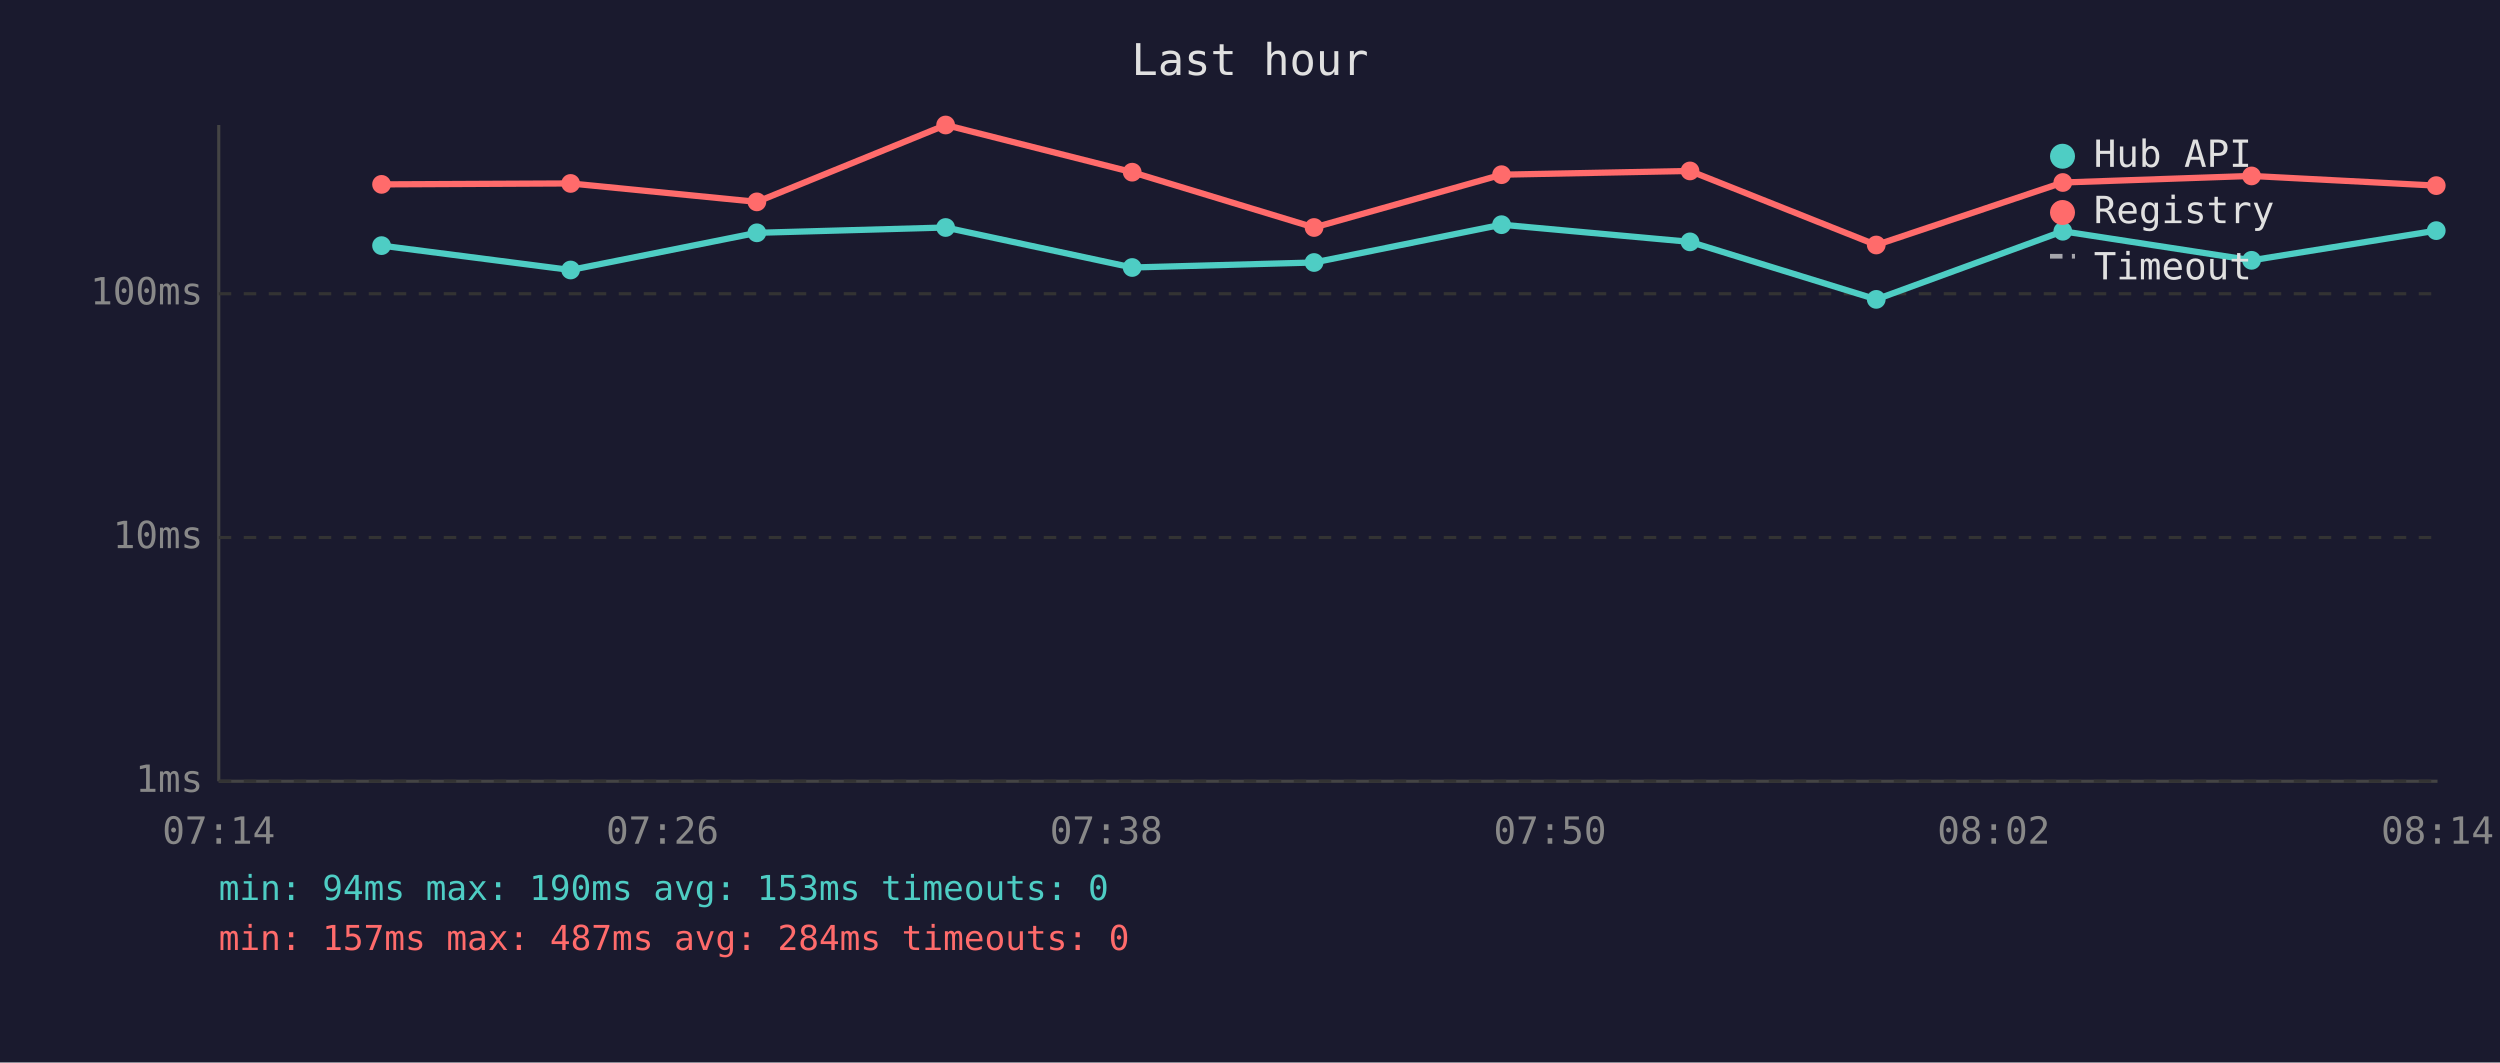
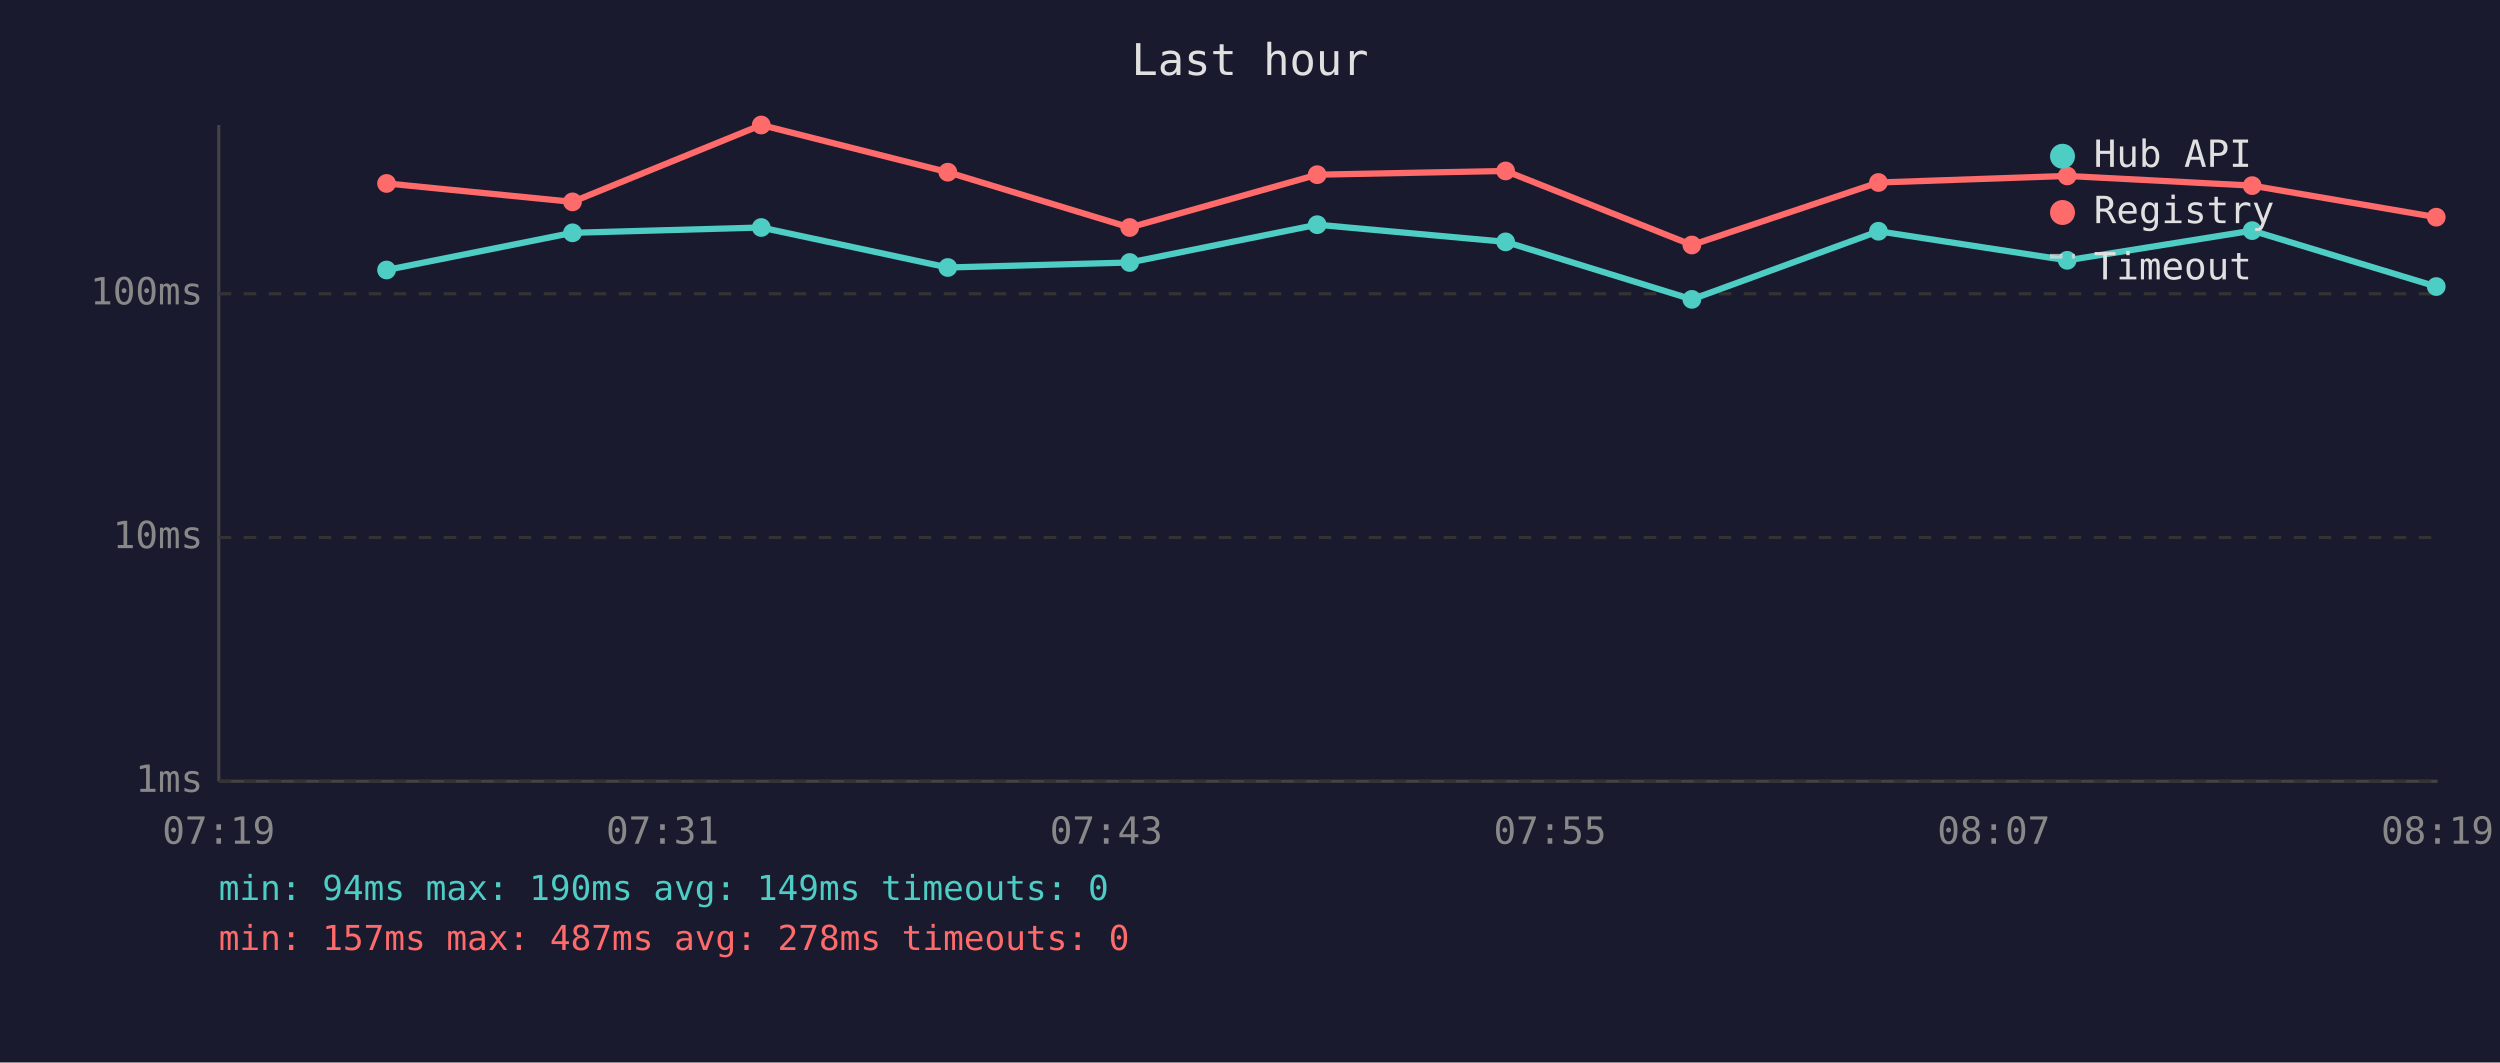
<svg xmlns="http://www.w3.org/2000/svg" viewBox="0 0 800 340" font-family="monospace" font-size="12">
  <rect width="800" height="340" fill="#1a1a2e" />
  <text x="400" y="24" fill="#e0e0e0" font-size="14" text-anchor="middle">Last hour</text>
  <line x1="70" y1="40" x2="70" y2="250" stroke="#444" stroke-width="1" />
  <line x1="70" y1="250" x2="780" y2="250" stroke="#444" stroke-width="1" />
  <line x1="70" y1="250" x2="780" y2="250" stroke="#333" stroke-width="1" stroke-dasharray="4" />
  <text x="65" y="250" fill="#888" text-anchor="end" dominant-baseline="middle">1ms</text>
  <line x1="70" y1="172" x2="780" y2="172" stroke="#333" stroke-width="1" stroke-dasharray="4" />
  <text x="65" y="172" fill="#888" text-anchor="end" dominant-baseline="middle">10ms</text>
  <line x1="70" y1="94" x2="780" y2="94" stroke="#333" stroke-width="1" stroke-dasharray="4" />
  <text x="65" y="94" fill="#888" text-anchor="end" dominant-baseline="middle">100ms</text>
-   <text x="70" y="270" fill="#888" text-anchor="middle">07:14</text>
-   <text x="212" y="270" fill="#888" text-anchor="middle">07:26</text>
-   <text x="354" y="270" fill="#888" text-anchor="middle">07:38</text>
-   <text x="496" y="270" fill="#888" text-anchor="middle">07:50</text>
-   <text x="638" y="270" fill="#888" text-anchor="middle">08:02</text>
-   <text x="780" y="270" fill="#888" text-anchor="middle">08:14</text>
-   <polyline points="122.1,78.6 182.6,86.4 242.2,74.5 302.6,72.8 362.3,85.6 420.5,84.0 480.5,71.9 540.8,77.4 600.4,95.8 660.1,74.0 720.5,83.3 779.6,73.8" fill="none" stroke="#4ecdc4" stroke-width="2" opacity="1" />
-   <circle cx="122.1" cy="78.6" r="3" fill="#4ecdc4" />
-   <circle cx="182.6" cy="86.4" r="3" fill="#4ecdc4" />
-   <circle cx="242.2" cy="74.5" r="3" fill="#4ecdc4" />
-   <circle cx="302.6" cy="72.8" r="3" fill="#4ecdc4" />
-   <circle cx="362.3" cy="85.6" r="3" fill="#4ecdc4" />
-   <circle cx="420.5" cy="84.0" r="3" fill="#4ecdc4" />
-   <circle cx="480.5" cy="71.9" r="3" fill="#4ecdc4" />
-   <circle cx="540.8" cy="77.4" r="3" fill="#4ecdc4" />
-   <circle cx="600.4" cy="95.8" r="3" fill="#4ecdc4" />
-   <circle cx="660.1" cy="74.0" r="3" fill="#4ecdc4" />
-   <circle cx="720.5" cy="83.3" r="3" fill="#4ecdc4" />
-   <circle cx="779.6" cy="73.8" r="3" fill="#4ecdc4" />
-   <polyline points="122.1,59.0 182.6,58.7 242.2,64.6 302.6,40.0 362.3,55.1 420.5,72.8 480.5,55.9 540.8,54.7 600.4,78.4 660.1,58.4 720.5,56.3 779.6,59.4" fill="none" stroke="#ff6b6b" stroke-width="2" opacity="1" />
-   <circle cx="122.1" cy="59.0" r="3" fill="#ff6b6b" />
-   <circle cx="182.6" cy="58.7" r="3" fill="#ff6b6b" />
-   <circle cx="242.2" cy="64.6" r="3" fill="#ff6b6b" />
-   <circle cx="302.6" cy="40.0" r="3" fill="#ff6b6b" />
-   <circle cx="362.3" cy="55.1" r="3" fill="#ff6b6b" />
-   <circle cx="420.5" cy="72.8" r="3" fill="#ff6b6b" />
-   <circle cx="480.5" cy="55.9" r="3" fill="#ff6b6b" />
-   <circle cx="540.8" cy="54.7" r="3" fill="#ff6b6b" />
-   <circle cx="600.4" cy="78.4" r="3" fill="#ff6b6b" />
-   <circle cx="660.1" cy="58.4" r="3" fill="#ff6b6b" />
-   <circle cx="720.5" cy="56.3" r="3" fill="#ff6b6b" />
-   <circle cx="779.6" cy="59.4" r="3" fill="#ff6b6b" />
+   <text x="70" y="270" fill="#888" text-anchor="middle">07:19</text>
+   <text x="212" y="270" fill="#888" text-anchor="middle">07:31</text>
+   <text x="354" y="270" fill="#888" text-anchor="middle">07:43</text>
+   <text x="496" y="270" fill="#888" text-anchor="middle">07:55</text>
+   <text x="638" y="270" fill="#888" text-anchor="middle">08:07</text>
+   <text x="780" y="270" fill="#888" text-anchor="middle">08:19</text>
+   <polyline points="123.7,86.4 183.2,74.5 243.6,72.8 303.3,85.6 361.5,84.0 421.5,71.9 481.8,77.4 541.4,95.8 601.1,74.0 661.5,83.3 720.7,73.8 779.6,91.7" fill="none" stroke="#4ecdc4" stroke-width="2" opacity="1" />
+   <circle cx="123.7" cy="86.4" r="3" fill="#4ecdc4" />
+   <circle cx="183.2" cy="74.5" r="3" fill="#4ecdc4" />
+   <circle cx="243.6" cy="72.8" r="3" fill="#4ecdc4" />
+   <circle cx="303.3" cy="85.6" r="3" fill="#4ecdc4" />
+   <circle cx="361.5" cy="84.0" r="3" fill="#4ecdc4" />
+   <circle cx="421.5" cy="71.9" r="3" fill="#4ecdc4" />
+   <circle cx="481.8" cy="77.4" r="3" fill="#4ecdc4" />
+   <circle cx="541.4" cy="95.8" r="3" fill="#4ecdc4" />
+   <circle cx="601.1" cy="74.0" r="3" fill="#4ecdc4" />
+   <circle cx="661.5" cy="83.3" r="3" fill="#4ecdc4" />
+   <circle cx="720.7" cy="73.8" r="3" fill="#4ecdc4" />
+   <circle cx="779.6" cy="91.7" r="3" fill="#4ecdc4" />
+   <polyline points="123.7,58.7 183.2,64.6 243.6,40.0 303.3,55.1 361.5,72.8 421.5,55.9 481.8,54.7 541.4,78.4 601.1,58.4 661.5,56.3 720.7,59.4 779.6,69.5" fill="none" stroke="#ff6b6b" stroke-width="2" opacity="1" />
+   <circle cx="123.7" cy="58.7" r="3" fill="#ff6b6b" />
+   <circle cx="183.2" cy="64.6" r="3" fill="#ff6b6b" />
+   <circle cx="243.6" cy="40.0" r="3" fill="#ff6b6b" />
+   <circle cx="303.3" cy="55.1" r="3" fill="#ff6b6b" />
+   <circle cx="361.5" cy="72.8" r="3" fill="#ff6b6b" />
+   <circle cx="421.5" cy="55.9" r="3" fill="#ff6b6b" />
+   <circle cx="481.8" cy="54.7" r="3" fill="#ff6b6b" />
+   <circle cx="541.4" cy="78.4" r="3" fill="#ff6b6b" />
+   <circle cx="601.1" cy="58.4" r="3" fill="#ff6b6b" />
+   <circle cx="661.5" cy="56.3" r="3" fill="#ff6b6b" />
+   <circle cx="720.7" cy="59.4" r="3" fill="#ff6b6b" />
+   <circle cx="779.6" cy="69.5" r="3" fill="#ff6b6b" />
  <circle cx="660" cy="50" r="4" fill="#4ecdc4" />
  <text x="670" y="50" fill="#e0e0e0" dominant-baseline="middle">Hub API</text>
  <circle cx="660" cy="68" r="4" fill="#ff6b6b" />
  <text x="670" y="68" fill="#e0e0e0" dominant-baseline="middle">Registry</text>
  <line x1="656" y1="82" x2="664" y2="82" stroke="#e0e0e0" stroke-width="1.5" stroke-dasharray="4,3" opacity="0.7" />
  <text x="670" y="86" fill="#e0e0e0" dominant-baseline="middle">Timeout</text>
-   <text x="70" y="288" fill="#4ecdc4" font-size="11">min: 94ms  max: 190ms  avg: 153ms  timeouts: 0</text>
-   <text x="70" y="304" fill="#ff6b6b" font-size="11">min: 157ms  max: 487ms  avg: 284ms  timeouts: 0</text>
+   <text x="70" y="288" fill="#4ecdc4" font-size="11">min: 94ms  max: 190ms  avg: 149ms  timeouts: 0</text>
+   <text x="70" y="304" fill="#ff6b6b" font-size="11">min: 157ms  max: 487ms  avg: 278ms  timeouts: 0</text>
</svg>
